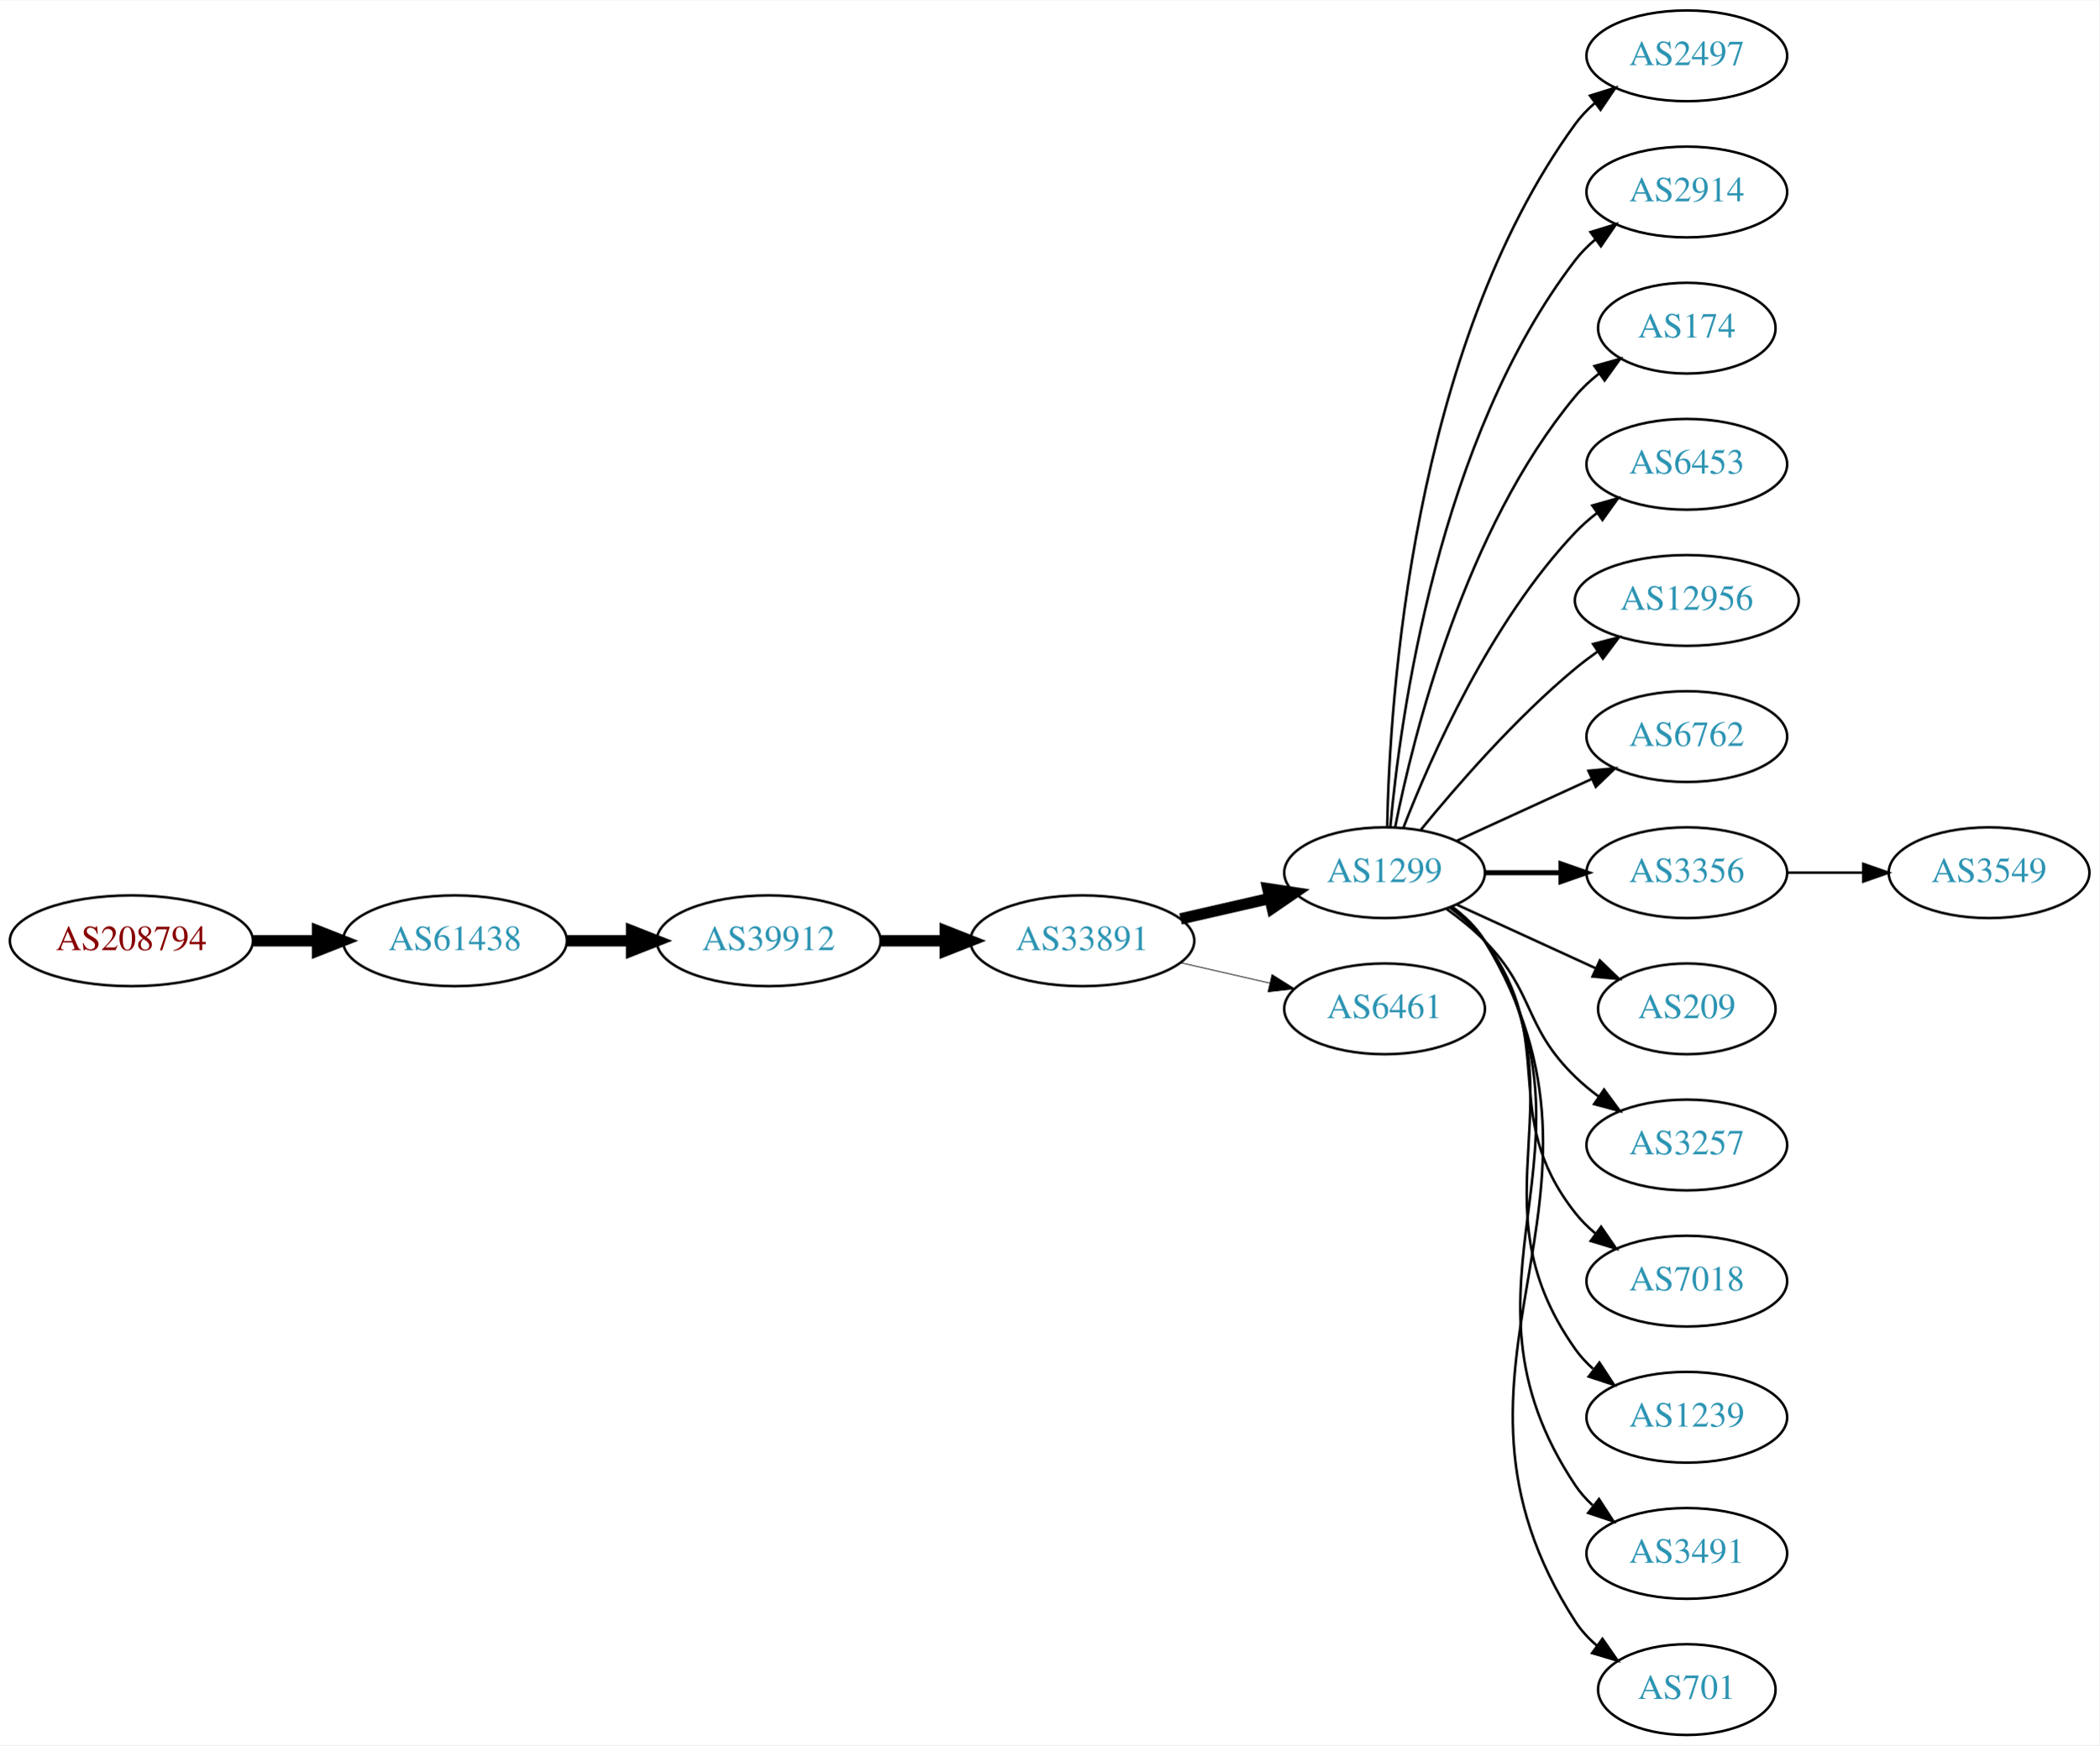
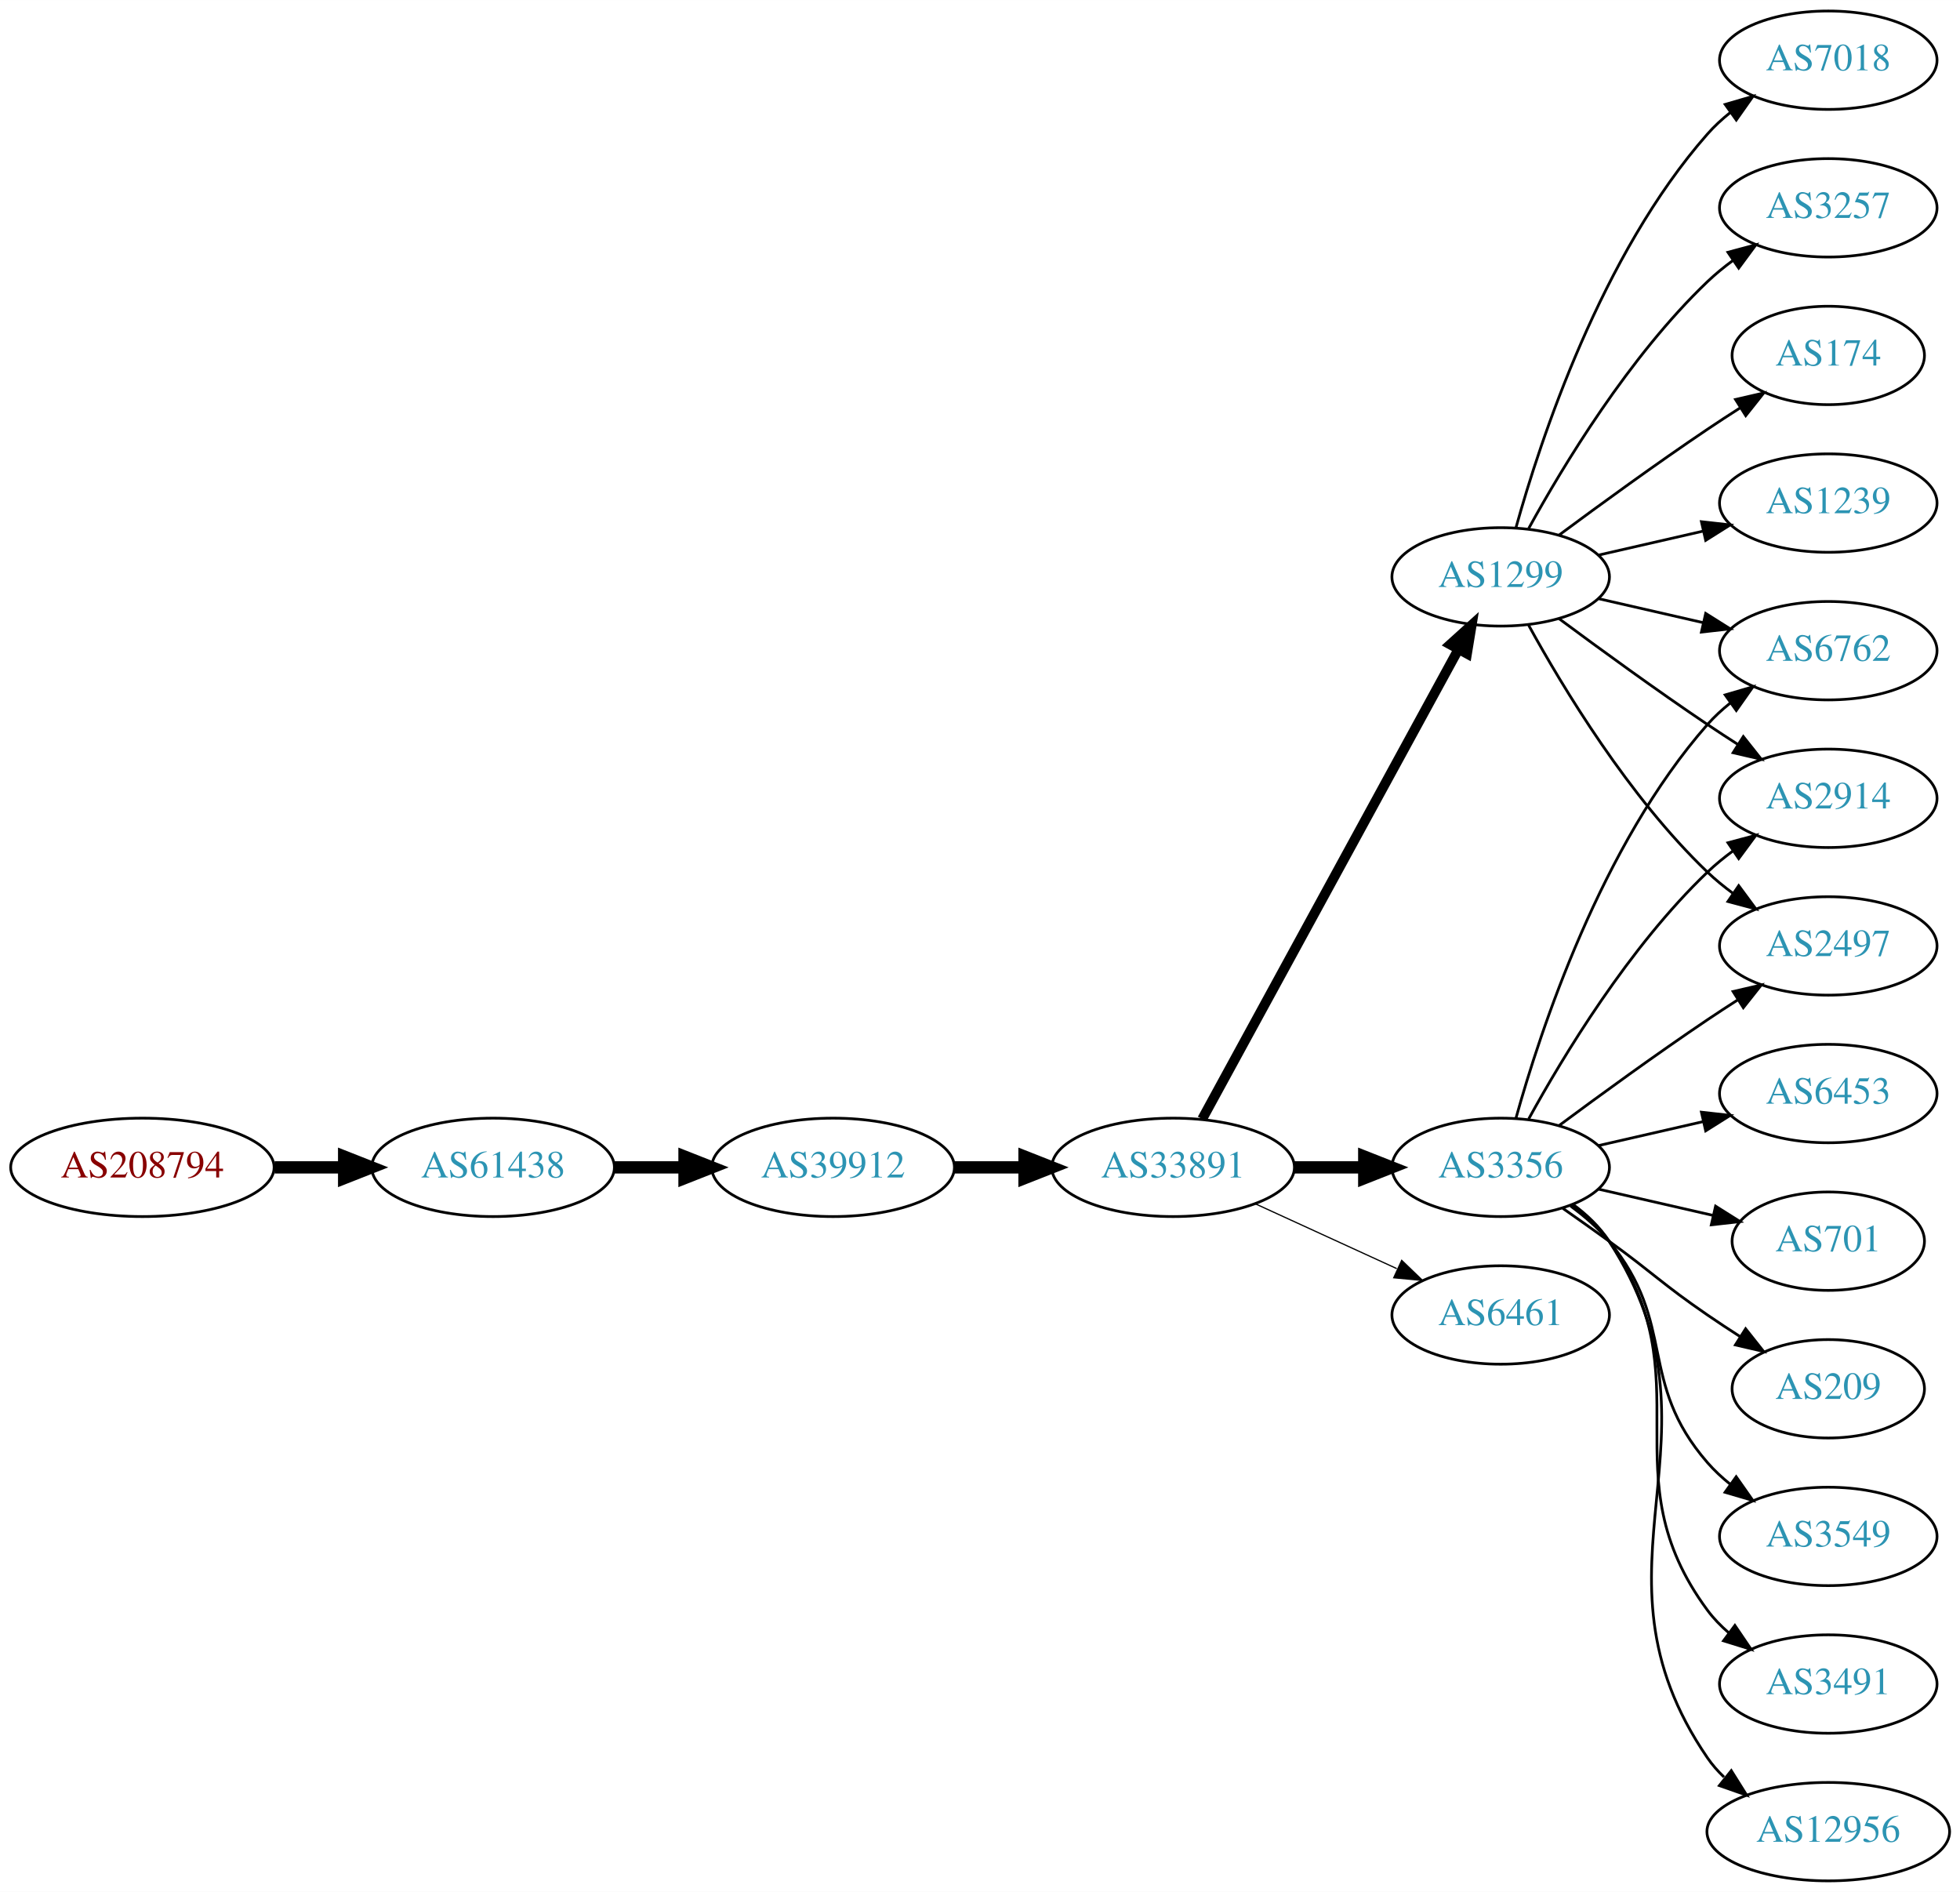
- <svg xmlns="http://www.w3.org/2000/svg" xmlns:xlink="http://www.w3.org/1999/xlink" width="832pt" height="692pt" viewBox="0.00 0.00 832.35 692.00">
+ <svg xmlns="http://www.w3.org/2000/svg" xmlns:xlink="http://www.w3.org/1999/xlink" width="717pt" height="692pt" viewBox="0.00 0.00 717.05 692.00">
  <g id="graph0" class="graph" transform="scale(1 1) rotate(0) translate(4 688)">
-     <polygon fill="white" stroke="none" points="-4,4 -4,-688 828.346,-688 828.346,4 -4,4" />
+     <polygon fill="white" stroke="none" points="-4,4 -4,-688 713.053,-688 713.053,4 -4,4" />
    <g id="node1" class="node">
      <g id="a_node1">
        <a xlink:href="/asn/208794" xlink:title="AS208794 ~ Wolfgang Michael Brandstaetter [AT]">
-           <ellipse fill="#ffffff" stroke="black" cx="48.096" cy="-315" rx="48.192" ry="18" />
-           <text text-anchor="middle" x="48.096" y="-311.3" font-family="Times,serif" font-size="14.00" fill="#880000">AS208794</text>
+           <ellipse fill="#ffffff" stroke="black" cx="48.096" cy="-261" rx="48.192" ry="18" />
+           <text text-anchor="middle" x="48.096" y="-257.3" font-family="Times,serif" font-size="14.00" fill="#880000">AS208794</text>
        </a>
      </g>
    </g>
    <g id="node2" class="node">
      <g id="a_node2">
        <a xlink:href="/asn/61438" xlink:title="AS61438 ~ ip-it consult GmbH [AT]">
-           <ellipse fill="#ffffff" stroke="black" cx="176.388" cy="-315" rx="44.393" ry="18" />
-           <text text-anchor="middle" x="176.388" y="-311.3" font-family="Times,serif" font-size="14.00" fill="#2c94b3">AS61438</text>
+           <ellipse fill="#ffffff" stroke="black" cx="176.388" cy="-261" rx="44.393" ry="18" />
+           <text text-anchor="middle" x="176.388" y="-257.3" font-family="Times,serif" font-size="14.00" fill="#2c94b3">AS61438</text>
        </a>
      </g>
    </g>
    <g id="edge1" class="edge">
-       <path fill="none" stroke="black" stroke-width="4.5" d="M96.481,-315C104.742,-315 113.386,-315 121.799,-315" />
-       <polygon fill="black" stroke="black" stroke-width="4.5" points="121.904,-318.938 131.904,-315 121.904,-311.063 121.904,-318.938" />
+       <path fill="none" stroke="black" stroke-width="4.5" d="M96.481,-261C104.742,-261 113.386,-261 121.799,-261" />
+       <polygon fill="black" stroke="black" stroke-width="4.5" points="121.904,-264.938 131.904,-261 121.904,-257.063 121.904,-264.938" />
    </g>
    <g id="node3" class="node">
      <g id="a_node3">
        <a xlink:href="/asn/39912" xlink:title="AS39912 ~ oja.at GmbH [AT]">
-           <ellipse fill="#ffffff" stroke="black" cx="300.78" cy="-315" rx="44.393" ry="18" />
-           <text text-anchor="middle" x="300.78" y="-311.3" font-family="Times,serif" font-size="14.00" fill="#2c94b3">AS39912</text>
+           <ellipse fill="#ffffff" stroke="black" cx="300.78" cy="-261" rx="44.393" ry="18" />
+           <text text-anchor="middle" x="300.78" y="-257.3" font-family="Times,serif" font-size="14.00" fill="#2c94b3">AS39912</text>
        </a>
      </g>
    </g>
    <g id="edge2" class="edge">
-       <path fill="none" stroke="black" stroke-width="4.5" d="M220.883,-315C229.089,-315 237.761,-315 246.233,-315" />
-       <polygon fill="black" stroke="black" stroke-width="4.5" points="246.424,-318.938 256.424,-315 246.424,-311.063 246.424,-318.938" />
+       <path fill="none" stroke="black" stroke-width="4.5" d="M220.883,-261C229.089,-261 237.761,-261 246.233,-261" />
+       <polygon fill="black" stroke="black" stroke-width="4.5" points="246.424,-264.938 256.424,-261 246.424,-257.063 246.424,-264.938" />
    </g>
    <g id="node4" class="node">
      <g id="a_node4">
        <a xlink:href="/asn/33891" xlink:title="AS33891 ~ CORE-BACKBONE GMBH GLOBAL NETWORK [DE]">
-           <ellipse fill="#ffffff" stroke="black" cx="425.172" cy="-315" rx="44.393" ry="18" />
-           <text text-anchor="middle" x="425.172" y="-311.3" font-family="Times,serif" font-size="14.00" fill="#2c94b3">AS33891</text>
+           <ellipse fill="#ffffff" stroke="black" cx="425.172" cy="-261" rx="44.393" ry="18" />
+           <text text-anchor="middle" x="425.172" y="-257.3" font-family="Times,serif" font-size="14.00" fill="#2c94b3">AS33891</text>
        </a>
      </g>
    </g>
    <g id="edge3" class="edge">
-       <path fill="none" stroke="black" stroke-width="4.5" d="M345.275,-315C353.482,-315 362.153,-315 370.625,-315" />
-       <polygon fill="black" stroke="black" stroke-width="4.5" points="370.816,-318.938 380.816,-315 370.816,-311.063 370.816,-318.938" />
+       <path fill="none" stroke="black" stroke-width="4.5" d="M345.275,-261C353.482,-261 362.153,-261 370.625,-261" />
+       <polygon fill="black" stroke="black" stroke-width="4.5" points="370.816,-264.938 380.816,-261 370.816,-257.063 370.816,-264.938" />
    </g>
    <g id="node5" class="node">
      <g id="a_node5">
-         <a xlink:href="/asn/1299" xlink:title="AS1299 ~ Telia Carrier [EU]">
-           <ellipse fill="#ffffff" stroke="black" cx="545.014" cy="-342" rx="39.794" ry="18" />
-           <text text-anchor="middle" x="545.014" y="-338.3" font-family="Times,serif" font-size="14.00" fill="#2c94b3">AS1299</text>
+         <a xlink:href="/asn/3356" xlink:title="AS3356 ~ Level 3 Parent, LLC [US]">
+           <ellipse fill="#ffffff" stroke="black" cx="545.014" cy="-261" rx="39.794" ry="18" />
+           <text text-anchor="middle" x="545.014" y="-257.3" font-family="Times,serif" font-size="14.00" fill="#2c94b3">AS3356</text>
        </a>
      </g>
    </g>
    <g id="edge4" class="edge">
-       <path fill="none" stroke="black" stroke-width="4.5" d="M464.107,-323.692C475.347,-326.267 487.76,-329.111 499.383,-331.774" />
-       <polygon fill="black" stroke="black" stroke-width="4.5" points="498.718,-335.661 509.345,-334.057 500.477,-327.985 498.718,-335.661" />
+       <path fill="none" stroke="black" stroke-width="4.5" d="M469.383,-261C477.696,-261 486.458,-261 494.941,-261" />
+       <polygon fill="black" stroke="black" stroke-width="4.5" points="495.099,-264.938 505.099,-261 495.099,-257.063 495.099,-264.938" />
    </g>
    <g id="node6" class="node">
      <g id="a_node6">
-         <a xlink:href="/asn/6461" xlink:title="AS6461 ~ ZAYO-6461 [US]">
-           <ellipse fill="#ffffff" stroke="black" cx="545.014" cy="-288" rx="39.794" ry="18" />
-           <text text-anchor="middle" x="545.014" y="-284.3" font-family="Times,serif" font-size="14.00" fill="#2c94b3">AS6461</text>
+         <a xlink:href="/asn/1299" xlink:title="AS1299 ~ Telia Carrier [EU]">
+           <ellipse fill="#ffffff" stroke="black" cx="545.014" cy="-477" rx="39.794" ry="18" />
+           <text text-anchor="middle" x="545.014" y="-473.3" font-family="Times,serif" font-size="14.00" fill="#2c94b3">AS1299</text>
        </a>
      </g>
    </g>
    <g id="edge5" class="edge">
-       <path fill="none" stroke="black" stroke-width="0.3" d="M464.107,-306.308C475.347,-303.733 487.76,-300.889 499.383,-298.226" />
-       <polygon fill="black" stroke="black" stroke-width="0.3" points="500.379,-301.588 509.345,-295.943 498.816,-294.765 500.379,-301.588" />
+       <path fill="none" stroke="black" stroke-width="3.6" d="M435.815,-278.676C456.497,-316.584 505.21,-405.873 529.589,-450.559" />
+       <polygon fill="black" stroke="black" stroke-width="3.6" points="526.541,-452.28 534.403,-459.383 532.686,-448.928 526.541,-452.28" />
    </g>
    <g id="node7" class="node">
      <g id="a_node7">
-         <a xlink:href="/asn/2497" xlink:title="AS2497 ~ Internet Initiative Japan Inc. [JP]">
-           <ellipse fill="#ffffff" stroke="black" cx="664.857" cy="-666" rx="39.794" ry="18" />
-           <text text-anchor="middle" x="664.857" y="-662.3" font-family="Times,serif" font-size="14.00" fill="#2c94b3">AS2497</text>
+         <a xlink:href="/asn/6461" xlink:title="AS6461 ~ ZAYO-6461 [US]">
+           <ellipse fill="#ffffff" stroke="black" cx="545.014" cy="-207" rx="39.794" ry="18" />
+           <text text-anchor="middle" x="545.014" y="-203.3" font-family="Times,serif" font-size="14.00" fill="#2c94b3">AS6461</text>
        </a>
      </g>
    </g>
    <g id="edge6" class="edge">
-       <path fill="none" stroke="black" d="M546.046,-360.337C547.02,-410.079 555.738,-549.806 620.661,-639 622.873,-642.039 625.541,-644.813 628.453,-647.326" />
-       <polygon fill="black" stroke="black" points="626.471,-650.214 636.583,-653.373 630.648,-644.597 626.471,-650.214" />
+       <path fill="none" stroke="black" stroke-width="0.45" d="M455.301,-247.652C470.913,-240.498 490.31,-231.609 506.982,-223.97" />
+       <polygon fill="black" stroke="black" stroke-width="0.45" points="508.801,-226.986 516.434,-219.638 505.885,-220.622 508.801,-226.986" />
    </g>
    <g id="node8" class="node">
      <g id="a_node8">
-         <a xlink:href="/asn/2914" xlink:title="AS2914 ~ NTT America, Inc. [US]">
-           <ellipse fill="#ffffff" stroke="black" cx="664.857" cy="-612" rx="39.794" ry="18" />
-           <text text-anchor="middle" x="664.857" y="-608.3" font-family="Times,serif" font-size="14.00" fill="#2c94b3">AS2914</text>
+         <a xlink:href="/asn/6762" xlink:title="AS6762 ~ TELECOM ITALIA SPARKLE S.p.A. [IT]">
+           <ellipse fill="#ffffff" stroke="black" cx="664.857" cy="-450" rx="39.794" ry="18" />
+           <text text-anchor="middle" x="664.857" y="-446.3" font-family="Times,serif" font-size="14.00" fill="#2c94b3">AS6762</text>
        </a>
      </g>
    </g>
    <g id="edge7" class="edge">
-       <path fill="none" stroke="black" d="M547.298,-360.117C551.197,-403.332 566.214,-514.131 620.661,-585 622.951,-587.981 625.671,-590.716 628.615,-593.205" />
-       <polygon fill="black" stroke="black" points="626.662,-596.113 636.791,-599.218 630.809,-590.473 626.662,-596.113" />
+       <path fill="none" stroke="black" d="M550.587,-278.946C559.493,-310.995 581.777,-378.842 620.661,-423 623.145,-425.821 625.995,-428.449 629.02,-430.871" />
+       <polygon fill="black" stroke="black" points="627.138,-433.828 637.309,-436.791 631.206,-428.131 627.138,-433.828" />
    </g>
    <g id="node9" class="node">
      <g id="a_node9">
+         <a xlink:href="/asn/3549" xlink:title="AS3549 ~ Level 3 Parent, LLC [US]">
+           <ellipse fill="#ffffff" stroke="black" cx="664.857" cy="-126" rx="39.794" ry="18" />
+           <text text-anchor="middle" x="664.857" y="-122.3" font-family="Times,serif" font-size="14.00" fill="#2c94b3">AS3549</text>
+         </a>
+       </g>
+     </g>
+     <g id="edge8" class="edge">
+       <path fill="none" stroke="black" d="M570.595,-246.844C575.689,-243.128 580.703,-238.799 584.661,-234 609.726,-203.606 594.827,-182.742 620.661,-153 623.126,-150.162 625.963,-147.523 628.98,-145.094" />
+       <polygon fill="black" stroke="black" points="631.167,-147.833 637.258,-139.164 627.091,-142.142 631.167,-147.833" />
+     </g>
+     <g id="node10" class="node">
+       <g id="a_node10">
+         <a xlink:href="/asn/2914" xlink:title="AS2914 ~ NTT America, Inc. [US]">
+           <ellipse fill="#ffffff" stroke="black" cx="664.857" cy="-396" rx="39.794" ry="18" />
+           <text text-anchor="middle" x="664.857" y="-392.3" font-family="Times,serif" font-size="14.00" fill="#2c94b3">AS2914</text>
+         </a>
+       </g>
+     </g>
+     <g id="edge9" class="edge">
+       <path fill="none" stroke="black" d="M555.256,-278.713C567.801,-301.561 591.978,-341.611 620.661,-369 623.529,-371.739 626.718,-374.347 630.027,-376.785" />
+       <polygon fill="black" stroke="black" points="628.151,-379.742 638.386,-382.477 632.09,-373.956 628.151,-379.742" />
+     </g>
+     <g id="node11" class="node">
+       <g id="a_node11">
+         <a xlink:href="/asn/2497" xlink:title="AS2497 ~ Internet Initiative Japan Inc. [JP]">
+           <ellipse fill="#ffffff" stroke="black" cx="664.857" cy="-342" rx="39.794" ry="18" />
+           <text text-anchor="middle" x="664.857" y="-338.3" font-family="Times,serif" font-size="14.00" fill="#2c94b3">AS2497</text>
+         </a>
+       </g>
+     </g>
+     <g id="edge10" class="edge">
+       <path fill="none" stroke="black" d="M566.345,-276.277C581.207,-287.304 601.952,-302.407 620.661,-315 624.21,-317.389 627.96,-319.839 631.709,-322.242" />
+       <polygon fill="black" stroke="black" points="630.035,-325.325 640.357,-327.712 633.777,-319.409 630.035,-325.325" />
+     </g>
+     <g id="node12" class="node">
+       <g id="a_node12">
+         <a xlink:href="/asn/3491" xlink:title="AS3491 ~ PCCW Global, Inc. [US]">
+           <ellipse fill="#ffffff" stroke="black" cx="664.857" cy="-72" rx="39.794" ry="18" />
+           <text text-anchor="middle" x="664.857" y="-68.3" font-family="Times,serif" font-size="14.00" fill="#2c94b3">AS3491</text>
+         </a>
+       </g>
+     </g>
+     <g id="edge11" class="edge">
+       <path fill="none" stroke="black" d="M571.174,-247.284C576.238,-243.545 581.093,-239.096 584.661,-234 620.274,-183.131 583.758,-148.941 620.661,-99 622.895,-95.977 625.577,-93.214 628.498,-90.707" />
+       <polygon fill="black" stroke="black" points="630.693,-93.437 636.642,-84.669 626.524,-87.814 630.693,-93.437" />
+     </g>
+     <g id="node13" class="node">
+       <g id="a_node13">
+         <a xlink:href="/asn/12956" xlink:title="AS12956 ~ TELXIUS [ES]">
+           <ellipse fill="#ffffff" stroke="black" cx="664.857" cy="-18" rx="44.393" ry="18" />
+           <text text-anchor="middle" x="664.857" y="-14.3" font-family="Times,serif" font-size="14.00" fill="#2c94b3">AS12956</text>
+         </a>
+       </g>
+     </g>
+     <g id="edge12" class="edge">
+       <path fill="none" stroke="black" d="M571.451,-247.47C576.501,-243.722 581.28,-239.221 584.661,-234 631.136,-162.222 572.365,-115.566 620.661,-45 622.394,-42.468 624.45,-40.127 626.71,-37.971" />
+       <polygon fill="black" stroke="black" points="629.376,-40.322 635.007,-31.347 625.008,-34.851 629.376,-40.322" />
+     </g>
+     <g id="node14" class="node">
+       <g id="a_node14">
+         <a xlink:href="/asn/6453" xlink:title="AS6453 ~ TATA COMMUNICATIONS (AMERICA) INC [US]">
+           <ellipse fill="#ffffff" stroke="black" cx="664.857" cy="-288" rx="39.794" ry="18" />
+           <text text-anchor="middle" x="664.857" y="-284.3" font-family="Times,serif" font-size="14.00" fill="#2c94b3">AS6453</text>
+         </a>
+       </g>
+     </g>
+     <g id="edge13" class="edge">
+       <path fill="none" stroke="black" d="M580.734,-268.955C592.734,-271.704 606.354,-274.825 619.047,-277.733" />
+       <polygon fill="black" stroke="black" points="618.45,-281.187 628.979,-280.009 620.013,-274.364 618.45,-281.187" />
+     </g>
+     <g id="node15" class="node">
+       <g id="a_node15">
+         <a xlink:href="/asn/701" xlink:title="AS701 ~ UUNET [US]">
+           <ellipse fill="#ffffff" stroke="black" cx="664.857" cy="-234" rx="35.194" ry="18" />
+           <text text-anchor="middle" x="664.857" y="-230.3" font-family="Times,serif" font-size="14.00" fill="#2c94b3">AS701</text>
+         </a>
+       </g>
+     </g>
+     <g id="edge14" class="edge">
+       <path fill="none" stroke="black" d="M580.734,-253.045C593.826,-250.045 608.848,-246.604 622.489,-243.478" />
+       <polygon fill="black" stroke="black" points="623.631,-246.807 632.596,-241.162 622.067,-239.984 623.631,-246.807" />
+     </g>
+     <g id="node16" class="node">
+       <g id="a_node16">
+         <a xlink:href="/asn/209" xlink:title="AS209 ~ CenturyLink Communications, LLC [US]">
+           <ellipse fill="#ffffff" stroke="black" cx="664.857" cy="-180" rx="35.194" ry="18" />
+           <text text-anchor="middle" x="664.857" y="-176.3" font-family="Times,serif" font-size="14.00" fill="#2c94b3">AS209</text>
+         </a>
+       </g>
+     </g>
+     <g id="edge15" class="edge">
+       <path fill="none" stroke="black" d="M567.771,-245.991C573.306,-242.121 579.225,-237.936 584.661,-234 600.861,-222.271 604.166,-218.311 620.661,-207 624.456,-204.398 628.493,-201.738 632.516,-199.151" />
+       <polygon fill="black" stroke="black" points="634.623,-201.96 641.204,-193.657 630.882,-196.044 634.623,-201.96" />
+     </g>
+     <g id="edge21" class="edge">
+       <path fill="none" stroke="black" d="M580.734,-469.045C592.734,-466.296 606.354,-463.175 619.047,-460.267" />
+       <polygon fill="black" stroke="black" points="620.013,-463.636 628.979,-457.991 618.45,-456.813 620.013,-463.636" />
+     </g>
+     <g id="edge18" class="edge">
+       <path fill="none" stroke="black" d="M566.345,-461.723C581.207,-450.696 601.952,-435.593 620.661,-423 624.21,-420.611 627.96,-418.161 631.709,-415.758" />
+       <polygon fill="black" stroke="black" points="633.777,-418.591 640.357,-410.288 630.035,-412.675 633.777,-418.591" />
+     </g>
+     <g id="edge17" class="edge">
+       <path fill="none" stroke="black" d="M555.256,-459.287C567.801,-436.439 591.978,-396.389 620.661,-369 623.529,-366.261 626.718,-363.653 630.027,-361.215" />
+       <polygon fill="black" stroke="black" points="632.09,-364.044 638.386,-355.523 628.151,-358.258 632.09,-364.044" />
+     </g>
+     <g id="node17" class="node">
+       <g id="a_node17">
+         <a xlink:href="/asn/1239" xlink:title="AS1239 ~ Sprint [US]">
+           <ellipse fill="#ffffff" stroke="black" cx="664.857" cy="-504" rx="39.794" ry="18" />
+           <text text-anchor="middle" x="664.857" y="-500.3" font-family="Times,serif" font-size="14.00" fill="#2c94b3">AS1239</text>
+         </a>
+       </g>
+     </g>
+     <g id="edge16" class="edge">
+       <path fill="none" stroke="black" d="M580.734,-484.955C592.734,-487.704 606.354,-490.825 619.047,-493.733" />
+       <polygon fill="black" stroke="black" points="618.45,-497.187 628.979,-496.009 620.013,-490.364 618.45,-497.187" />
+     </g>
+     <g id="node18" class="node">
+       <g id="a_node18">
+         <a xlink:href="/asn/7018" xlink:title="AS7018 ~ AT&amp;T Services, Inc. [US]">
+           <ellipse fill="#ffffff" stroke="black" cx="664.857" cy="-666" rx="39.794" ry="18" />
+           <text text-anchor="middle" x="664.857" y="-662.3" font-family="Times,serif" font-size="14.00" fill="#2c94b3">AS7018</text>
+         </a>
+       </g>
+     </g>
+     <g id="edge19" class="edge">
+       <path fill="none" stroke="black" d="M550.587,-494.946C559.493,-526.995 581.777,-594.842 620.661,-639 623.145,-641.821 625.995,-644.449 629.02,-646.871" />
+       <polygon fill="black" stroke="black" points="627.138,-649.828 637.309,-652.791 631.206,-644.131 627.138,-649.828" />
+     </g>
+     <g id="node19" class="node">
+       <g id="a_node19">
+         <a xlink:href="/asn/3257" xlink:title="AS3257 ~ GTT [DE]">
+           <ellipse fill="#ffffff" stroke="black" cx="664.857" cy="-612" rx="39.794" ry="18" />
+           <text text-anchor="middle" x="664.857" y="-608.3" font-family="Times,serif" font-size="14.00" fill="#2c94b3">AS3257</text>
+         </a>
+       </g>
+     </g>
+     <g id="edge20" class="edge">
+       <path fill="none" stroke="black" d="M555.256,-494.713C567.801,-517.561 591.978,-557.611 620.661,-585 623.529,-587.739 626.718,-590.347 630.027,-592.785" />
+       <polygon fill="black" stroke="black" points="628.151,-595.742 638.386,-598.477 632.09,-589.956 628.151,-595.742" />
+     </g>
+     <g id="node20" class="node">
+       <g id="a_node20">
        <a xlink:href="/asn/174" xlink:title="AS174 ~ Cogent Communications [US]">
          <ellipse fill="#ffffff" stroke="black" cx="664.857" cy="-558" rx="35.194" ry="18" />
          <text text-anchor="middle" x="664.857" y="-554.3" font-family="Times,serif" font-size="14.00" fill="#2c94b3">AS174</text>
        </a>
      </g>
    </g>
-     <g id="edge8" class="edge">
-       <path fill="none" stroke="black" d="M549.213,-360.073C556.376,-396.141 576.651,-478.125 620.661,-531 623.398,-534.288 626.643,-537.298 630.106,-540.017" />
-       <polygon fill="black" stroke="black" points="628.241,-542.983 638.447,-545.827 632.242,-537.239 628.241,-542.983" />
-     </g>
-     <g id="node10" class="node">
-       <g id="a_node10">
-         <a xlink:href="/asn/6453" xlink:title="AS6453 ~ TATA COMMUNICATIONS (AMERICA) INC [US]">
-           <ellipse fill="#ffffff" stroke="black" cx="664.857" cy="-504" rx="39.794" ry="18" />
-           <text text-anchor="middle" x="664.857" y="-500.3" font-family="Times,serif" font-size="14.00" fill="#2c94b3">AS6453</text>
-         </a>
-       </g>
-     </g>
-     <g id="edge9" class="edge">
-       <path fill="none" stroke="black" d="M552.537,-359.994C563.288,-387.728 586.945,-441.429 620.661,-477 623.247,-479.728 626.164,-482.294 629.232,-484.677" />
-       <polygon fill="black" stroke="black" points="627.386,-487.658 637.581,-490.543 631.411,-481.93 627.386,-487.658" />
-     </g>
-     <g id="node11" class="node">
-       <g id="a_node11">
-         <a xlink:href="/asn/12956" xlink:title="AS12956 ~ TELXIUS [ES]">
-           <ellipse fill="#ffffff" stroke="black" cx="664.857" cy="-450" rx="44.393" ry="18" />
-           <text text-anchor="middle" x="664.857" y="-446.3" font-family="Times,serif" font-size="14.00" fill="#2c94b3">AS12956</text>
-         </a>
-       </g>
-     </g>
-     <g id="edge10" class="edge">
-       <path fill="none" stroke="black" d="M559.433,-359.065C573.548,-376.375 596.963,-403.345 620.661,-423 623.399,-425.271 626.342,-427.494 629.36,-429.63" />
-       <polygon fill="black" stroke="black" points="627.691,-432.725 637.948,-435.379 631.586,-426.908 627.691,-432.725" />
-     </g>
-     <g id="node12" class="node">
-       <g id="a_node12">
-         <a xlink:href="/asn/6762" xlink:title="AS6762 ~ TELECOM ITALIA SPARKLE S.p.A. [IT]">
-           <ellipse fill="#ffffff" stroke="black" cx="664.857" cy="-396" rx="39.794" ry="18" />
-           <text text-anchor="middle" x="664.857" y="-392.3" font-family="Times,serif" font-size="14.00" fill="#2c94b3">AS6762</text>
-         </a>
-       </g>
-     </g>
-     <g id="edge11" class="edge">
-       <path fill="none" stroke="black" d="M573.643,-354.661C589.6,-361.973 609.871,-371.261 627.154,-379.181" />
-       <polygon fill="black" stroke="black" points="625.852,-382.435 636.401,-383.419 628.768,-376.071 625.852,-382.435" />
-     </g>
-     <g id="node13" class="node">
-       <g id="a_node13">
-         <a xlink:href="/asn/3356" xlink:title="AS3356 ~ Level 3 Parent, LLC [US]">
-           <ellipse fill="#ffffff" stroke="black" cx="664.857" cy="-342" rx="39.794" ry="18" />
-           <text text-anchor="middle" x="664.857" y="-338.3" font-family="Times,serif" font-size="14.00" fill="#2c94b3">AS3356</text>
-         </a>
-       </g>
-     </g>
-     <g id="edge12" class="edge">
-       <path fill="none" stroke="black" stroke-width="2" d="M584.927,-342C594.48,-342 604.83,-342 614.793,-342" />
-       <polygon fill="black" stroke="black" stroke-width="2" points="614.985,-345.5 624.985,-342 614.985,-338.5 614.985,-345.5" />
-     </g>
-     <g id="node14" class="node">
-       <g id="a_node14">
-         <a xlink:href="/asn/209" xlink:title="AS209 ~ CenturyLink Communications, LLC [US]">
-           <ellipse fill="#ffffff" stroke="black" cx="664.857" cy="-288" rx="35.194" ry="18" />
-           <text text-anchor="middle" x="664.857" y="-284.3" font-family="Times,serif" font-size="14.00" fill="#2c94b3">AS209</text>
-         </a>
-       </g>
-     </g>
-     <g id="edge13" class="edge">
-       <path fill="none" stroke="black" d="M573.643,-329.339C590.059,-321.817 611.041,-312.202 628.638,-304.139" />
-       <polygon fill="black" stroke="black" points="630.382,-307.189 638.015,-299.842 627.466,-300.826 630.382,-307.189" />
-     </g>
-     <g id="node15" class="node">
-       <g id="a_node15">
-         <a xlink:href="/asn/3257" xlink:title="AS3257 ~ GTT [DE]">
-           <ellipse fill="#ffffff" stroke="black" cx="664.857" cy="-234" rx="39.794" ry="18" />
-           <text text-anchor="middle" x="664.857" y="-230.3" font-family="Times,serif" font-size="14.00" fill="#2c94b3">AS3257</text>
-         </a>
-       </g>
-     </g>
-     <g id="edge14" class="edge">
-       <path fill="none" stroke="black" d="M569.608,-327.611C574.864,-323.852 580.196,-319.563 584.661,-315 604.833,-294.383 599.968,-281.094 620.661,-261 623.506,-258.237 626.68,-255.614 629.98,-253.166" />
-       <polygon fill="black" stroke="black" points="632.045,-255.994 638.328,-247.462 628.097,-250.214 632.045,-255.994" />
-     </g>
-     <g id="node16" class="node">
-       <g id="a_node16">
-         <a xlink:href="/asn/7018" xlink:title="AS7018 ~ AT&amp;T Services, Inc. [US]">
-           <ellipse fill="#ffffff" stroke="black" cx="664.857" cy="-180" rx="39.794" ry="18" />
-           <text text-anchor="middle" x="664.857" y="-176.3" font-family="Times,serif" font-size="14.00" fill="#2c94b3">AS7018</text>
-         </a>
-       </g>
-     </g>
-     <g id="edge15" class="edge">
-       <path fill="none" stroke="black" d="M570.945,-328.118C576.021,-324.389 580.939,-319.984 584.661,-315 614.932,-274.458 589.362,-246.754 620.661,-207 622.986,-204.047 625.73,-201.33 628.689,-198.853" />
-       <polygon fill="black" stroke="black" points="630.882,-201.585 636.885,-192.855 626.748,-195.936 630.882,-201.585" />
-     </g>
-     <g id="node17" class="node">
-       <g id="a_node17">
-         <a xlink:href="/asn/1239" xlink:title="AS1239 ~ Sprint [US]">
-           <ellipse fill="#ffffff" stroke="black" cx="664.857" cy="-126" rx="39.794" ry="18" />
-           <text text-anchor="middle" x="664.857" y="-122.3" font-family="Times,serif" font-size="14.00" fill="#2c94b3">AS1239</text>
-         </a>
-       </g>
-     </g>
-     <g id="edge16" class="edge">
-       <path fill="none" stroke="black" d="M571.333,-328.393C576.389,-324.649 581.201,-320.169 584.661,-315 625.685,-253.706 578.082,-213.225 620.661,-153 622.652,-150.184 625.039,-147.599 627.655,-145.24" />
-       <polygon fill="black" stroke="black" points="630.208,-147.694 636.023,-138.838 625.954,-142.135 630.208,-147.694" />
-     </g>
-     <g id="node18" class="node">
-       <g id="a_node18">
-         <a xlink:href="/asn/3491" xlink:title="AS3491 ~ PCCW Global, Inc. [US]">
-           <ellipse fill="#ffffff" stroke="black" cx="664.857" cy="-72" rx="39.794" ry="18" />
-           <text text-anchor="middle" x="664.857" y="-68.3" font-family="Times,serif" font-size="14.00" fill="#2c94b3">AS3491</text>
-         </a>
-       </g>
-     </g>
-     <g id="edge17" class="edge">
-       <path fill="none" stroke="black" d="M571.54,-328.528C576.586,-324.777 581.341,-320.26 584.661,-315 636.611,-232.7 566.623,-179.944 620.661,-99 622.576,-96.131 624.91,-93.51 627.491,-91.128" />
-       <polygon fill="black" stroke="black" points="630.042,-93.579 635.803,-84.687 625.754,-88.046 630.042,-93.579" />
-     </g>
-     <g id="node19" class="node">
-       <g id="a_node19">
-         <a xlink:href="/asn/701" xlink:title="AS701 ~ UUNET [US]">
-           <ellipse fill="#ffffff" stroke="black" cx="664.857" cy="-18" rx="35.194" ry="18" />
-           <text text-anchor="middle" x="664.857" y="-14.3" font-family="Times,serif" font-size="14.00" fill="#2c94b3">AS701</text>
-         </a>
-       </g>
-     </g>
-     <g id="edge18" class="edge">
-       <path fill="none" stroke="black" d="M571.668,-328.607C576.707,-324.852 581.427,-320.314 584.661,-315 647.604,-211.588 555.092,-146.768 620.661,-45 622.978,-41.404 625.962,-38.202 629.278,-35.375" />
-       <polygon fill="black" stroke="black" points="631.415,-38.149 637.46,-29.448 627.308,-32.48 631.415,-38.149" />
-     </g>
-     <g id="node20" class="node">
-       <g id="a_node20">
-         <a xlink:href="/asn/3549" xlink:title="AS3549 ~ Level 3 Parent, LLC [US]">
-           <ellipse fill="#ffffff" stroke="black" cx="784.7" cy="-342" rx="39.794" ry="18" />
-           <text text-anchor="middle" x="784.7" y="-338.3" font-family="Times,serif" font-size="14.00" fill="#2c94b3">AS3549</text>
-         </a>
-       </g>
-     </g>
-     <g id="edge19" class="edge">
-       <path fill="none" stroke="black" d="M704.77,-342C714.323,-342 724.673,-342 734.635,-342" />
-       <polygon fill="black" stroke="black" points="734.828,-345.5 744.828,-342 734.828,-338.5 734.828,-345.5" />
+     <g id="edge22" class="edge">
+       <path fill="none" stroke="black" d="M566.345,-492.277C581.207,-503.304 601.952,-518.407 620.661,-531 624.478,-533.569 628.528,-536.21 632.559,-538.786" />
+       <polygon fill="black" stroke="black" points="630.928,-541.895 641.253,-544.271 634.663,-535.975 630.928,-541.895" />
    </g>
  </g>
</svg>
